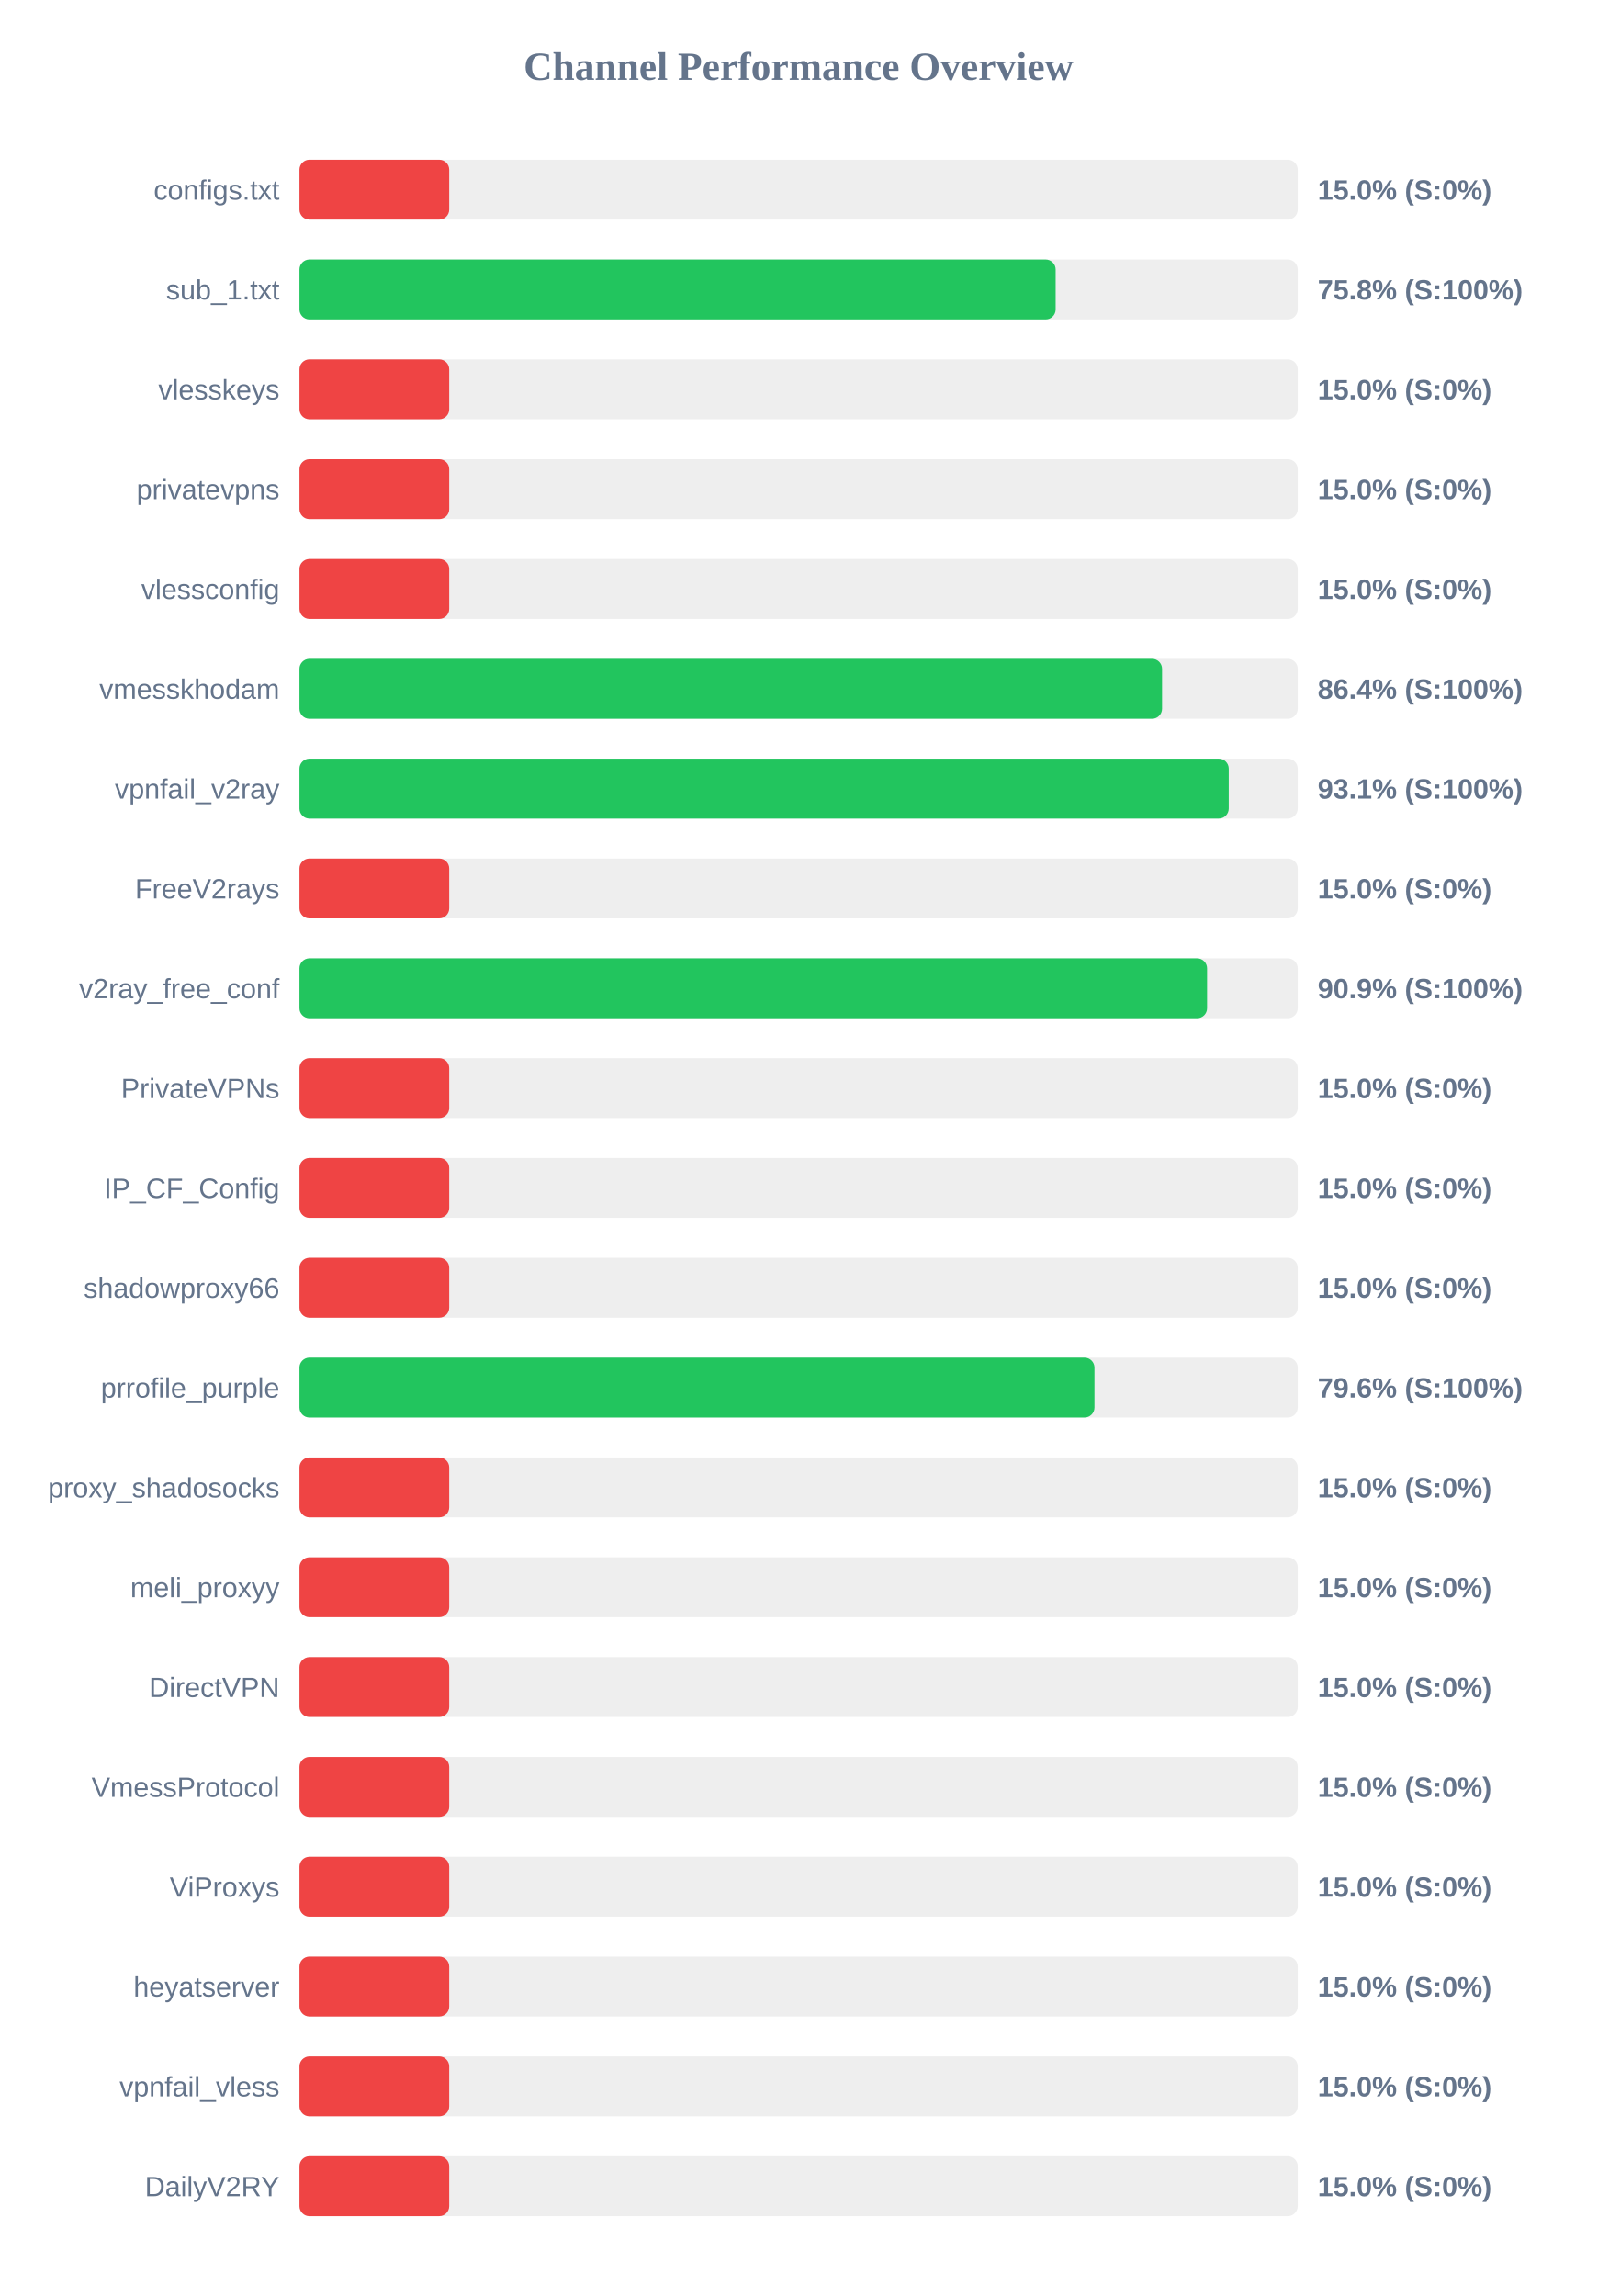
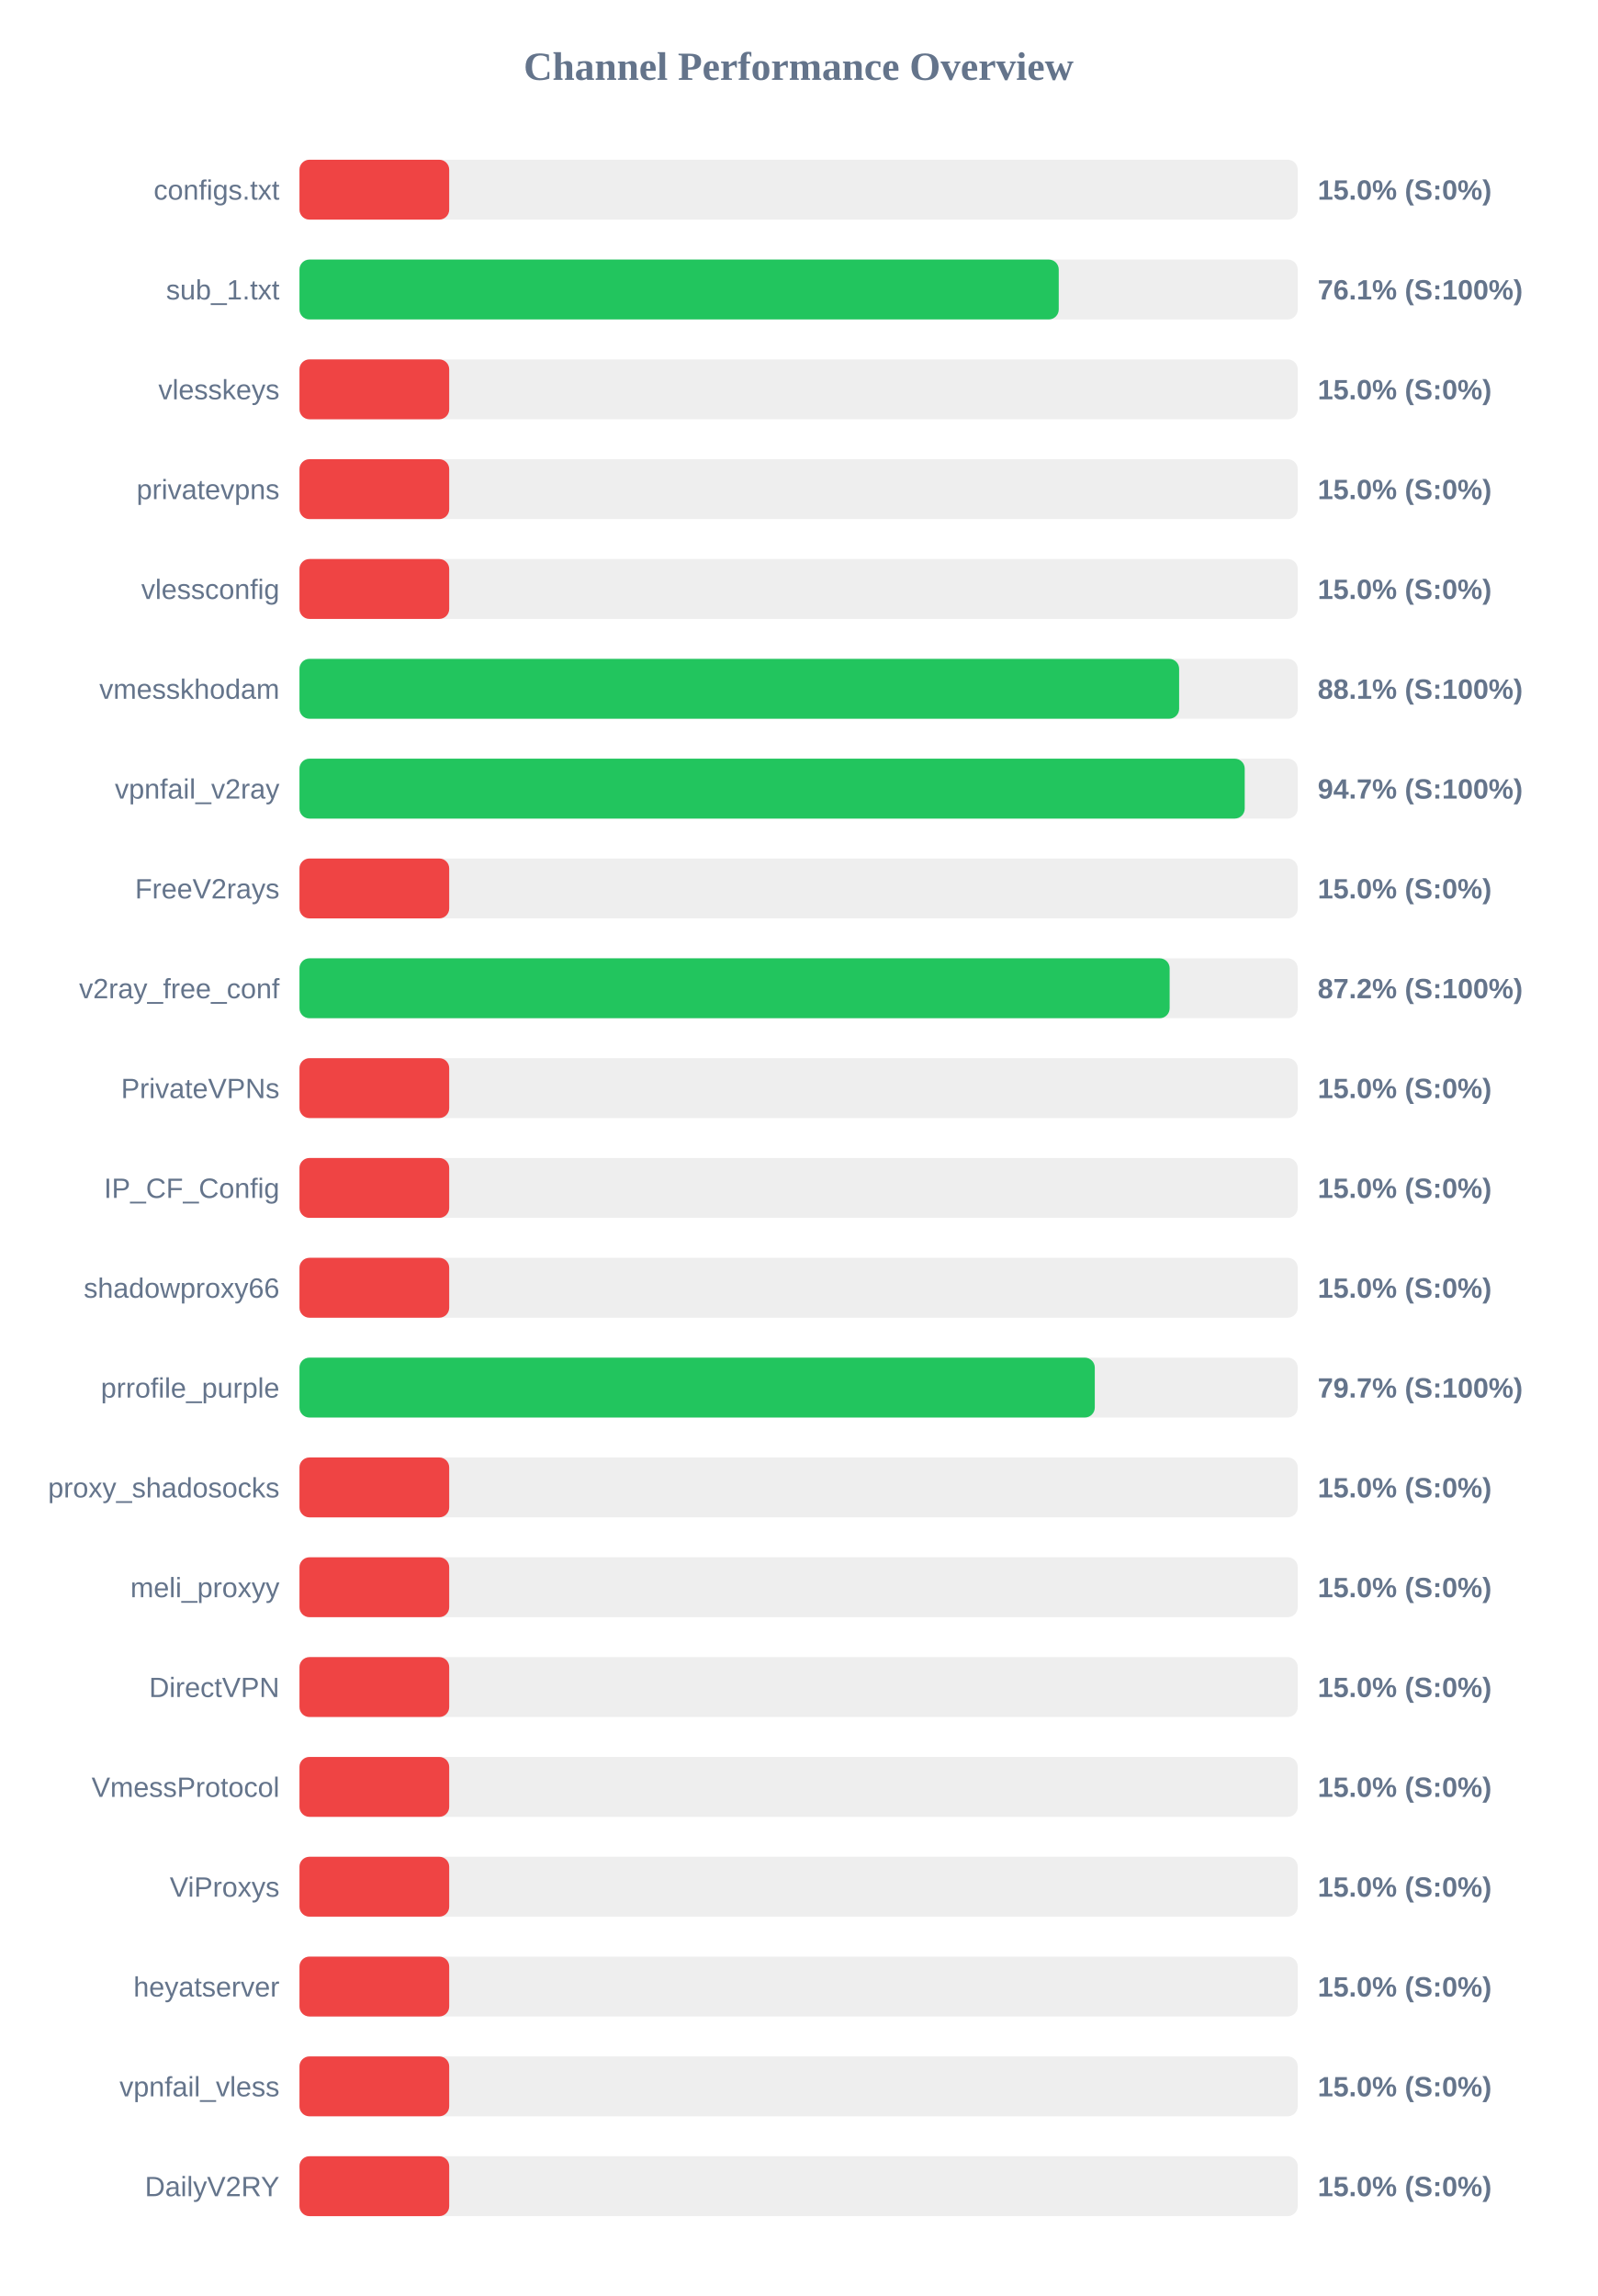
<svg xmlns="http://www.w3.org/2000/svg" width="800" height="1150" version="1.1">
  <style>
        .row { font: 14px Arial; fill: #64748b; }
        .score { font: bold 14px Arial; fill: #64748b; }
    </style>
  <text x="400" y="40" text-anchor="middle" font-size="20px" font-weight="bold" fill="#64748b">Channel Performance Overview</text>
  <rect x="150" y="80" width="500" height="30" fill="#eee" rx="5" />
  <rect x="150" y="80" width="75.0" height="30" fill="#ef4444" rx="5" />
  <text x="140" y="100" text-anchor="end" class="row">configs.txt</text>
  <text x="660" y="100" text-anchor="start" class="score">15.0% (S:0%)</text>
  <rect x="150" y="130" width="500" height="30" fill="#eee" rx="5" />
-   <rect x="150" y="130" width="378.75" height="30" fill="#22c55e" rx="5" />
+   <rect x="150" y="130" width="380.3" height="30" fill="#22c55e" rx="5" />
  <text x="140" y="150" text-anchor="end" class="row">sub_1.txt</text>
-   <text x="660" y="150" text-anchor="start" class="score">75.8% (S:100%)</text>
+   <text x="660" y="150" text-anchor="start" class="score">76.1% (S:100%)</text>
  <rect x="150" y="180" width="500" height="30" fill="#eee" rx="5" />
  <rect x="150" y="180" width="75.0" height="30" fill="#ef4444" rx="5" />
  <text x="140" y="200" text-anchor="end" class="row">vlesskeys</text>
  <text x="660" y="200" text-anchor="start" class="score">15.0% (S:0%)</text>
  <rect x="150" y="230" width="500" height="30" fill="#eee" rx="5" />
  <rect x="150" y="230" width="75.0" height="30" fill="#ef4444" rx="5" />
  <text x="140" y="250" text-anchor="end" class="row">privatevpns</text>
  <text x="660" y="250" text-anchor="start" class="score">15.0% (S:0%)</text>
  <rect x="150" y="280" width="500" height="30" fill="#eee" rx="5" />
  <rect x="150" y="280" width="75.0" height="30" fill="#ef4444" rx="5" />
  <text x="140" y="300" text-anchor="end" class="row">vlessconfig</text>
  <text x="660" y="300" text-anchor="start" class="score">15.0% (S:0%)</text>
  <rect x="150" y="330" width="500" height="30" fill="#eee" rx="5" />
-   <rect x="150" y="330" width="432.05" height="30" fill="#22c55e" rx="5" />
+   <rect x="150" y="330" width="440.6" height="30" fill="#22c55e" rx="5" />
  <text x="140" y="350" text-anchor="end" class="row">vmesskhodam</text>
-   <text x="660" y="350" text-anchor="start" class="score">86.4% (S:100%)</text>
+   <text x="660" y="350" text-anchor="start" class="score">88.1% (S:100%)</text>
  <rect x="150" y="380" width="500" height="30" fill="#eee" rx="5" />
-   <rect x="150" y="380" width="465.45" height="30" fill="#22c55e" rx="5" />
+   <rect x="150" y="380" width="473.45" height="30" fill="#22c55e" rx="5" />
  <text x="140" y="400" text-anchor="end" class="row">vpnfail_v2ray</text>
-   <text x="660" y="400" text-anchor="start" class="score">93.1% (S:100%)</text>
+   <text x="660" y="400" text-anchor="start" class="score">94.7% (S:100%)</text>
  <rect x="150" y="430" width="500" height="30" fill="#eee" rx="5" />
  <rect x="150" y="430" width="75.0" height="30" fill="#ef4444" rx="5" />
  <text x="140" y="450" text-anchor="end" class="row">FreeV2rays</text>
  <text x="660" y="450" text-anchor="start" class="score">15.0% (S:0%)</text>
  <rect x="150" y="480" width="500" height="30" fill="#eee" rx="5" />
-   <rect x="150" y="480" width="454.6" height="30" fill="#22c55e" rx="5" />
+   <rect x="150" y="480" width="435.85" height="30" fill="#22c55e" rx="5" />
  <text x="140" y="500" text-anchor="end" class="row">v2ray_free_conf</text>
-   <text x="660" y="500" text-anchor="start" class="score">90.9% (S:100%)</text>
+   <text x="660" y="500" text-anchor="start" class="score">87.2% (S:100%)</text>
  <rect x="150" y="530" width="500" height="30" fill="#eee" rx="5" />
  <rect x="150" y="530" width="75.0" height="30" fill="#ef4444" rx="5" />
  <text x="140" y="550" text-anchor="end" class="row">PrivateVPNs</text>
  <text x="660" y="550" text-anchor="start" class="score">15.0% (S:0%)</text>
  <rect x="150" y="580" width="500" height="30" fill="#eee" rx="5" />
  <rect x="150" y="580" width="75.0" height="30" fill="#ef4444" rx="5" />
  <text x="140" y="600" text-anchor="end" class="row">IP_CF_Config</text>
  <text x="660" y="600" text-anchor="start" class="score">15.0% (S:0%)</text>
  <rect x="150" y="630" width="500" height="30" fill="#eee" rx="5" />
  <rect x="150" y="630" width="75.0" height="30" fill="#ef4444" rx="5" />
  <text x="140" y="650" text-anchor="end" class="row">shadowproxy66</text>
  <text x="660" y="650" text-anchor="start" class="score">15.0% (S:0%)</text>
  <rect x="150" y="680" width="500" height="30" fill="#eee" rx="5" />
-   <rect x="150" y="680" width="398.2" height="30" fill="#22c55e" rx="5" />
+   <rect x="150" y="680" width="398.35" height="30" fill="#22c55e" rx="5" />
  <text x="140" y="700" text-anchor="end" class="row">prrofile_purple</text>
-   <text x="660" y="700" text-anchor="start" class="score">79.6% (S:100%)</text>
+   <text x="660" y="700" text-anchor="start" class="score">79.7% (S:100%)</text>
  <rect x="150" y="730" width="500" height="30" fill="#eee" rx="5" />
  <rect x="150" y="730" width="75.0" height="30" fill="#ef4444" rx="5" />
  <text x="140" y="750" text-anchor="end" class="row">proxy_shadosocks</text>
  <text x="660" y="750" text-anchor="start" class="score">15.0% (S:0%)</text>
  <rect x="150" y="780" width="500" height="30" fill="#eee" rx="5" />
  <rect x="150" y="780" width="75.0" height="30" fill="#ef4444" rx="5" />
  <text x="140" y="800" text-anchor="end" class="row">meli_proxyy</text>
  <text x="660" y="800" text-anchor="start" class="score">15.0% (S:0%)</text>
  <rect x="150" y="830" width="500" height="30" fill="#eee" rx="5" />
  <rect x="150" y="830" width="75.0" height="30" fill="#ef4444" rx="5" />
  <text x="140" y="850" text-anchor="end" class="row">DirectVPN</text>
  <text x="660" y="850" text-anchor="start" class="score">15.0% (S:0%)</text>
  <rect x="150" y="880" width="500" height="30" fill="#eee" rx="5" />
  <rect x="150" y="880" width="75.0" height="30" fill="#ef4444" rx="5" />
  <text x="140" y="900" text-anchor="end" class="row">VmessProtocol</text>
  <text x="660" y="900" text-anchor="start" class="score">15.0% (S:0%)</text>
  <rect x="150" y="930" width="500" height="30" fill="#eee" rx="5" />
  <rect x="150" y="930" width="75.0" height="30" fill="#ef4444" rx="5" />
  <text x="140" y="950" text-anchor="end" class="row">ViProxys</text>
  <text x="660" y="950" text-anchor="start" class="score">15.0% (S:0%)</text>
  <rect x="150" y="980" width="500" height="30" fill="#eee" rx="5" />
  <rect x="150" y="980" width="75.0" height="30" fill="#ef4444" rx="5" />
  <text x="140" y="1000" text-anchor="end" class="row">heyatserver</text>
  <text x="660" y="1000" text-anchor="start" class="score">15.0% (S:0%)</text>
  <rect x="150" y="1030" width="500" height="30" fill="#eee" rx="5" />
  <rect x="150" y="1030" width="75.0" height="30" fill="#ef4444" rx="5" />
  <text x="140" y="1050" text-anchor="end" class="row">vpnfail_vless</text>
  <text x="660" y="1050" text-anchor="start" class="score">15.0% (S:0%)</text>
  <rect x="150" y="1080" width="500" height="30" fill="#eee" rx="5" />
  <rect x="150" y="1080" width="75.0" height="30" fill="#ef4444" rx="5" />
  <text x="140" y="1100" text-anchor="end" class="row">DailyV2RY</text>
  <text x="660" y="1100" text-anchor="start" class="score">15.0% (S:0%)</text>
</svg>
